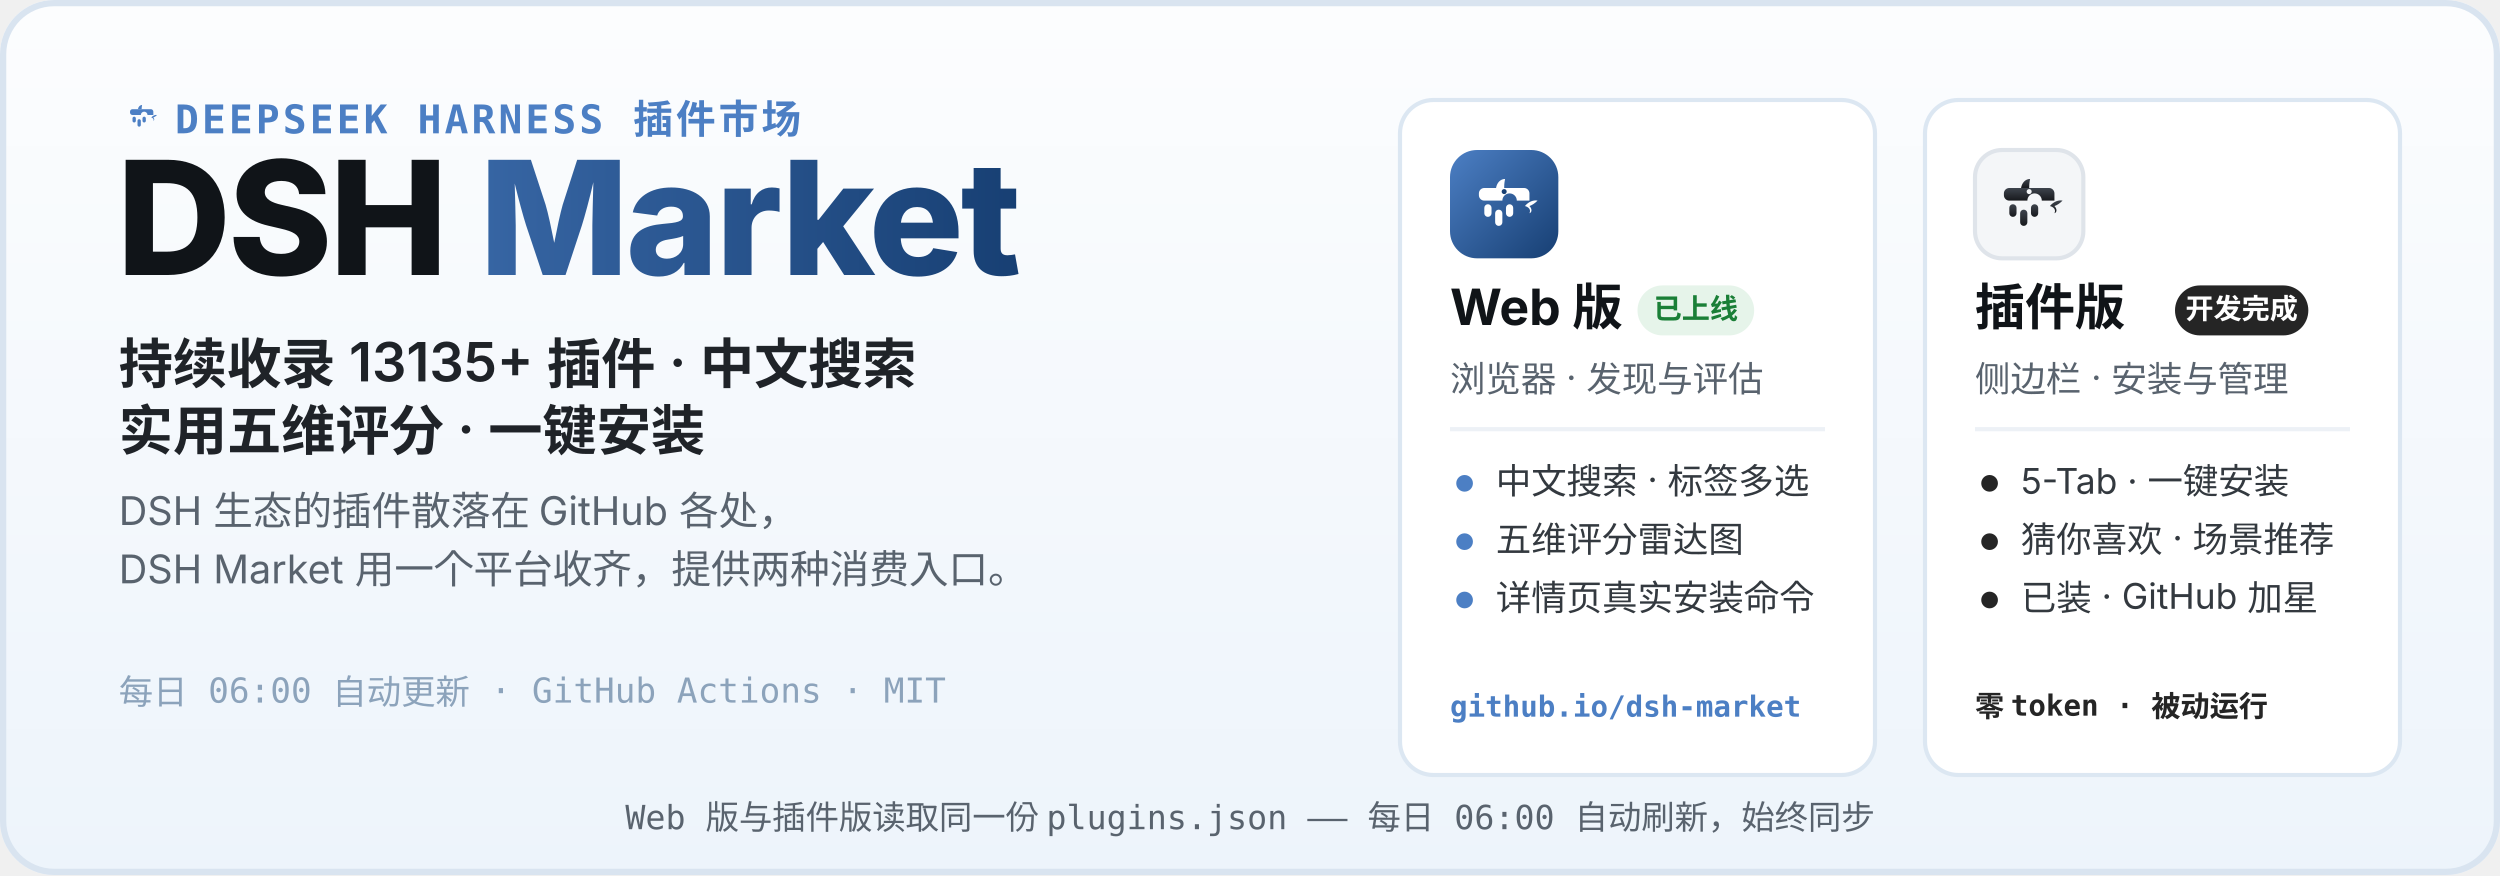
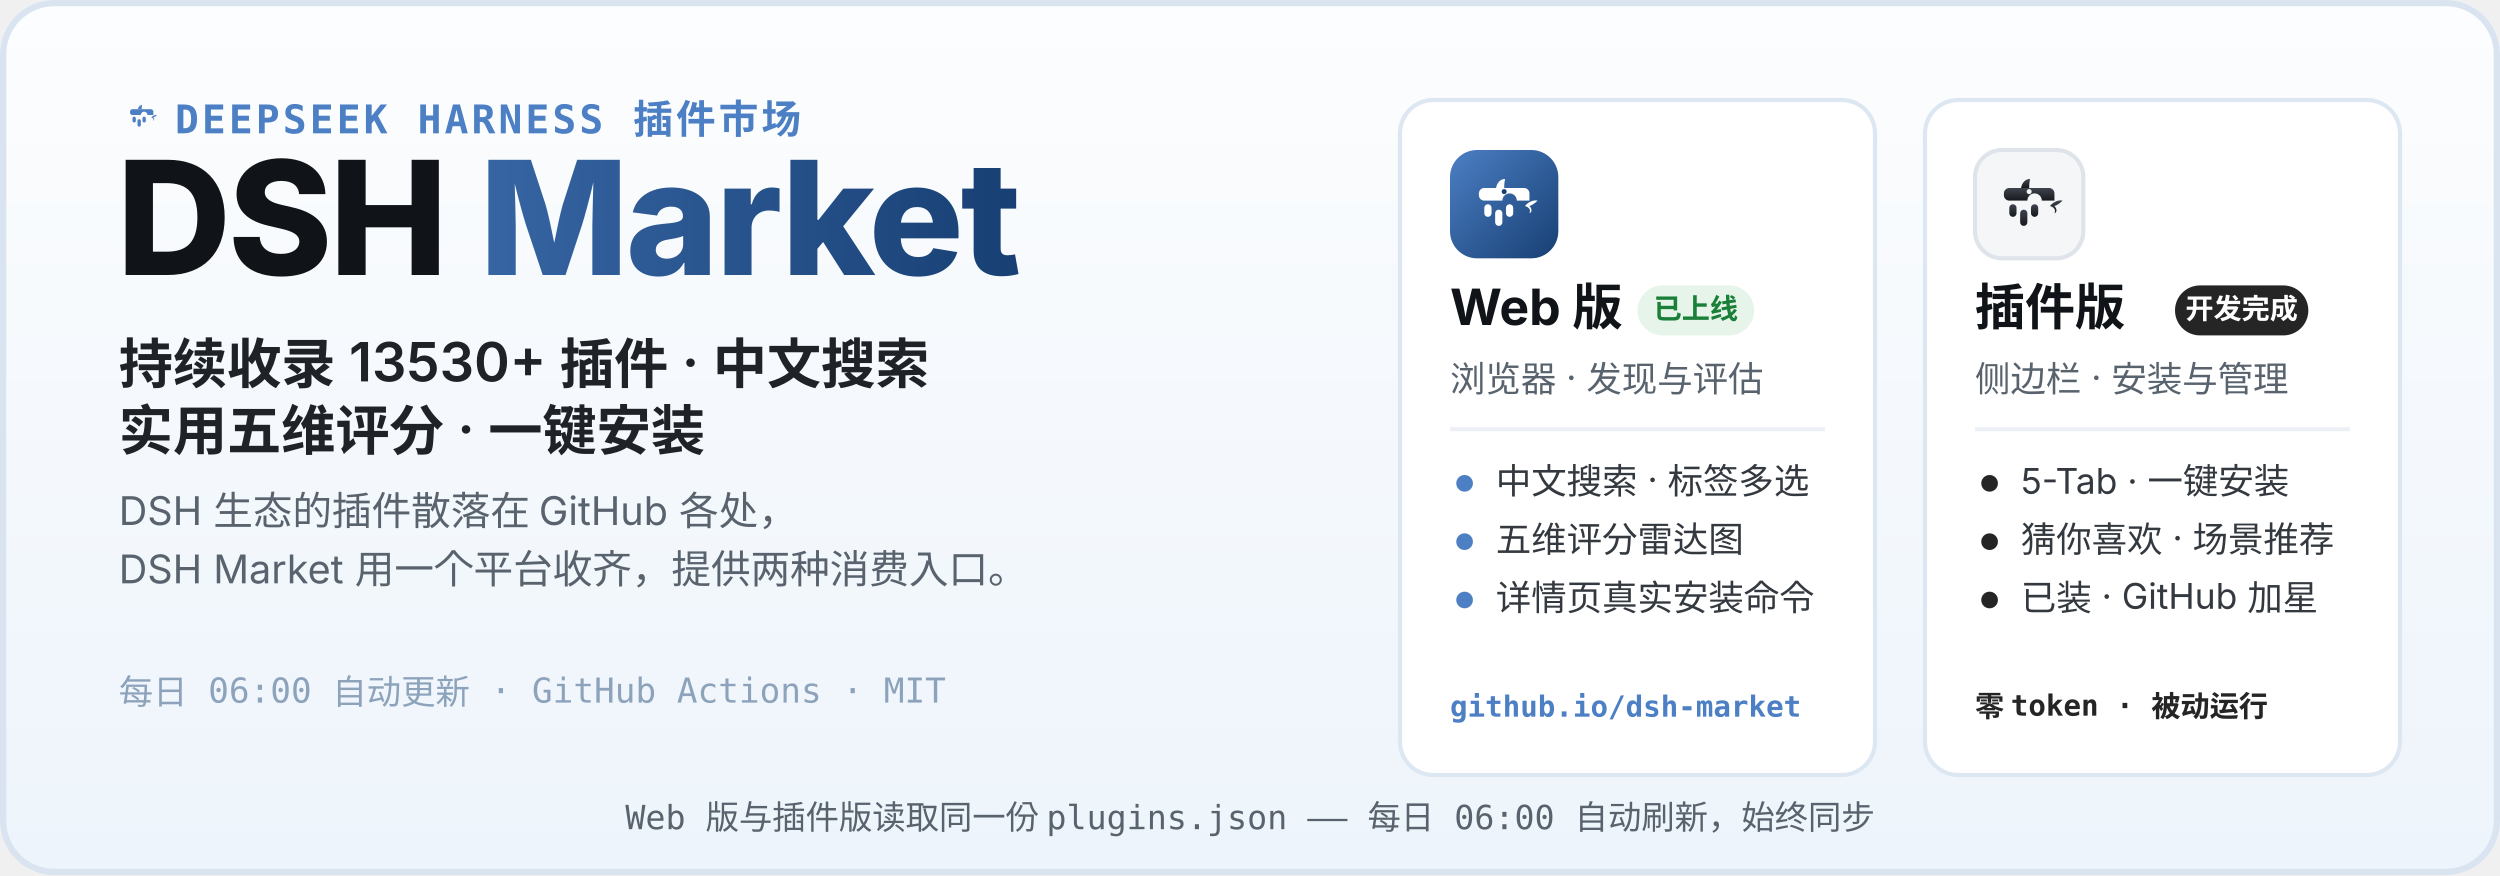
<svg xmlns="http://www.w3.org/2000/svg" width="1200" height="420" viewBox="0 0 1200 420" role="img" aria-labelledby="hero-title hero-desc">
  <defs>
    <linearGradient id="heroBg" x1="0" y1="0" x2="0" y2="1">
      <stop offset="0" stop-color="#FCFDFE" />
      <stop offset="1" stop-color="#EDF4FB" />
    </linearGradient>
    <linearGradient id="webLogo" x1="0" y1="0" x2="1" y2="1">
      <stop offset="0" stop-color="#4C7FC4" />
      <stop offset="1" stop-color="#173F73" />
    </linearGradient>
    <linearGradient id="plugLogo" x1="0" y1="0" x2="0" y2="1">
      <stop offset="0" stop-color="#3E444D" />
      <stop offset="1" stop-color="#17191D" />
    </linearGradient>
    <linearGradient id="marketWord" x1="0" y1="0" x2="1" y2="0">
      <stop offset="0" stop-color="#4C7FC4" />
      <stop offset="1" stop-color="#173F73" />
    </linearGradient>
  </defs>
  <rect width="1200" height="420" rx="26" fill="url(#heroBg)" />
  <rect x="1.5" y="1.5" width="1197" height="417" rx="24.5" fill="none" stroke="#D9E4F0" stroke-width="3" />
  <g transform="translate(56 44) scale(0.2)">
    <path d="M51 42 C52 36 56 32 61 32 C60 37 60 40 60 42 Z" fill="#4C7FC4" />
    <path d="M83 62 C87 57 93 55 97 56 C94 59 91 61 88 62 C91 65 91 69 88 70 C90 66 87 63 83 62 Z" fill="#4C7FC4" />
    <g fill="#4C7FC4">
      <path d="M38 42 h44 a6 6 0 0 1 6 6 v8 h-14 a8 8 0 1 0 -16 0 h-20 a6 6 0 0 1 -6 -6 v-2 a6 6 0 0 1 6 -6 z" />
      <rect x="38" y="60" width="8" height="14" rx="4" />
      <rect x="50" y="66" width="8" height="18" rx="4" />
      <rect x="62" y="60" width="8" height="14" rx="4" />
    </g>
  </g>
  <text x="84" y="64" font-family="ui-monospace, SFMono-Regular, Menlo, Consolas, monospace" font-size="19" font-weight="600" letter-spacing="1.5" fill="#4C7FC4">DEEPSEEK HARNESS 插件市场</text>
  <text x="56" y="132" font-family="-apple-system, BlinkMacSystemFont, 'Segoe UI', 'PingFang SC', 'Microsoft YaHei', 'Noto Sans SC', sans-serif" font-size="76" font-weight="800" letter-spacing="-1.5" fill="#101418">DSH <tspan fill="url(#marketWord)">Market</tspan>
  </text>
-   <text x="57" y="184" font-family="-apple-system, BlinkMacSystemFont, 'Segoe UI', 'PingFang SC', 'Microsoft YaHei', 'Noto Sans SC', sans-serif" font-size="26" font-weight="600" fill="#1F2328">持续收录 13135+ 插件 · 中文搜索</text>
+   <text x="57" y="184" font-family="-apple-system, BlinkMacSystemFont, 'Segoe UI', 'PingFang SC', 'Microsoft YaHei', 'Noto Sans SC', sans-serif" font-size="26" font-weight="600" fill="#1F2328">持续收录 13530+ 插件 · 中文搜索</text>
  <text x="57" y="216" font-family="-apple-system, BlinkMacSystemFont, 'Segoe UI', 'PingFang SC', 'Microsoft YaHei', 'Noto Sans SC', sans-serif" font-size="26" font-weight="600" fill="#1F2328">实用五维评分 · 一键安装</text>
  <text x="57" y="252" font-family="-apple-system, BlinkMacSystemFont, 'Segoe UI', 'PingFang SC', 'Microsoft YaHei', 'Noto Sans SC', sans-serif" font-size="19" fill="#59636E">DSH 生态的插件散落在 GitHub 各处，</text>
  <text x="57" y="280" font-family="-apple-system, BlinkMacSystemFont, 'Segoe UI', 'PingFang SC', 'Microsoft YaHei', 'Noto Sans SC', sans-serif" font-size="19" fill="#59636E">DSH Market 用一个平台收齐，提供两种消费入口。</text>
  <text x="57" y="338" font-family="ui-monospace, SFMono-Regular, Menlo, Consolas, monospace" font-size="16.5" fill="#8CA3BB">每日 06:00 自动更新 · GitHub Actions · MIT</text>
  <g>
    <rect x="672" y="48" width="228" height="324" rx="16" fill="#FFFFFF" stroke="#DCE7F2" stroke-width="2" />
    <g transform="translate(696 72)">
      <rect width="52" height="52" rx="13" fill="url(#webLogo)" />
      <g transform="translate(26 26.9) scale(0.4333) translate(-60 -62)">
        <path d="M51 42 C52 36 56 32 61 32 C60 37 60 40 60 42 Z" fill="#fff" />
        <path d="M83 62 C87 57 93 55 97 56 C94 59 91 61 88 62 C91 65 91 69 88 70 C90 66 87 63 83 62 Z" fill="#fff" />
        <g fill="#fff">
          <path d="M38 42 h44 a6 6 0 0 1 6 6 v8 h-14 a8 8 0 1 0 -16 0 h-20 a6 6 0 0 1 -6 -6 v-2 a6 6 0 0 1 6 -6 z" />
          <rect x="38" y="60" width="8" height="14" rx="4" />
          <rect x="50" y="66" width="8" height="18" rx="4" />
          <rect x="62" y="60" width="8" height="14" rx="4" />
        </g>
        <circle cx="60" cy="46" r="2.8" fill="#173F73" />
      </g>
    </g>
    <text x="696" y="156" font-family="-apple-system, BlinkMacSystemFont, 'Segoe UI', 'PingFang SC', 'Microsoft YaHei', 'Noto Sans SC', sans-serif" font-size="24" font-weight="700" fill="#101418">Web 版</text>
    <rect x="786" y="137" width="56" height="24" rx="12" fill="#E6F4EA" />
    <text x="814" y="153" font-family="-apple-system, BlinkMacSystemFont, 'Segoe UI', 'PingFang SC', 'Microsoft YaHei', 'Noto Sans SC', sans-serif" font-size="13.5" font-weight="700" fill="#1A7F37" text-anchor="middle">已上线</text>
    <text x="696" y="188" font-family="-apple-system, BlinkMacSystemFont, 'Segoe UI', 'PingFang SC', 'Microsoft YaHei', 'Noto Sans SC', sans-serif" font-size="17" fill="#59636E">浏览器 · 发现与评估</text>
    <line x1="696" y1="206" x2="876" y2="206" stroke="#EDF1F6" stroke-width="2" />
    <circle cx="703" cy="232" r="4" fill="#4C7FC4" />
    <text x="718" y="237" font-family="-apple-system, BlinkMacSystemFont, 'Segoe UI', 'PingFang SC', 'Microsoft YaHei', 'Noto Sans SC', sans-serif" font-size="17" fill="#33393F">中文搜索 · 标签多选</text>
    <circle cx="703" cy="260" r="4" fill="#4C7FC4" />
    <text x="718" y="265" font-family="-apple-system, BlinkMacSystemFont, 'Segoe UI', 'PingFang SC', 'Microsoft YaHei', 'Noto Sans SC', sans-serif" font-size="17" fill="#33393F">五维评分雷达图</text>
    <circle cx="703" cy="288" r="4" fill="#4C7FC4" />
    <text x="718" y="293" font-family="-apple-system, BlinkMacSystemFont, 'Segoe UI', 'PingFang SC', 'Microsoft YaHei', 'Noto Sans SC', sans-serif" font-size="17" fill="#33393F">详情页真实安装命令</text>
    <text x="696" y="344" font-family="ui-monospace, SFMono-Regular, Menlo, Consolas, monospace" font-size="14" font-weight="600" fill="#4C7FC4">github.io/dsh-market</text>
  </g>
  <g>
    <rect x="924" y="48" width="228" height="324" rx="16" fill="#FFFFFF" stroke="#DCE7F2" stroke-width="2" />
    <g transform="translate(948 72)">
      <rect width="52" height="52" rx="13" fill="#F4F6F8" stroke="#DFE4EA" stroke-width="2" />
      <g transform="translate(26 26.9) scale(0.4333) translate(-60 -62)">
        <path d="M51 42 C52 36 56 32 61 32 C60 37 60 40 60 42 Z" fill="url(#plugLogo)" />
        <path d="M83 62 C87 57 93 55 97 56 C94 59 91 61 88 62 C91 65 91 69 88 70 C90 66 87 63 83 62 Z" fill="url(#plugLogo)" />
        <g fill="url(#plugLogo)">
          <path d="M38 42 h44 a6 6 0 0 1 6 6 v8 h-14 a8 8 0 1 0 -16 0 h-20 a6 6 0 0 1 -6 -6 v-2 a6 6 0 0 1 6 -6 z" />
          <rect x="38" y="60" width="8" height="14" rx="4" />
          <rect x="50" y="66" width="8" height="18" rx="4" />
          <rect x="62" y="60" width="8" height="14" rx="4" />
        </g>
        <circle cx="60" cy="46" r="2.8" fill="#F4F6F8" />
      </g>
    </g>
    <text x="948" y="156" font-family="-apple-system, BlinkMacSystemFont, 'Segoe UI', 'PingFang SC', 'Microsoft YaHei', 'Noto Sans SC', sans-serif" font-size="24" font-weight="700" fill="#101418">插件版</text>
    <rect x="1044" y="137" width="64" height="24" rx="12" fill="#252525" />
    <text x="1076" y="153" font-family="-apple-system, BlinkMacSystemFont, 'Segoe UI', 'PingFang SC', 'Microsoft YaHei', 'Noto Sans SC', sans-serif" font-size="13.5" font-weight="700" fill="#FFFFFF" text-anchor="middle">开发完成</text>
    <text x="948" y="188" font-family="-apple-system, BlinkMacSystemFont, 'Segoe UI', 'PingFang SC', 'Microsoft YaHei', 'Noto Sans SC', sans-serif" font-size="17" fill="#59636E">侧边栏 · 安装与管理</text>
    <line x1="948" y1="206" x2="1128" y2="206" stroke="#EDF1F6" stroke-width="2" />
    <circle cx="955" cy="232" r="4" fill="#252525" />
    <text x="970" y="237" font-family="-apple-system, BlinkMacSystemFont, 'Segoe UI', 'PingFang SC', 'Microsoft YaHei', 'Noto Sans SC', sans-serif" font-size="17" fill="#33393F">5-Tab · 一键安装</text>
    <circle cx="955" cy="260" r="4" fill="#252525" />
    <text x="970" y="265" font-family="-apple-system, BlinkMacSystemFont, 'Segoe UI', 'PingFang SC', 'Microsoft YaHei', 'Noto Sans SC', sans-serif" font-size="17" fill="#33393F">猜你喜欢 · 场景推荐</text>
    <circle cx="955" cy="288" r="4" fill="#252525" />
    <text x="970" y="293" font-family="-apple-system, BlinkMacSystemFont, 'Segoe UI', 'PingFang SC', 'Microsoft YaHei', 'Noto Sans SC', sans-serif" font-size="17" fill="#33393F">已装 · GitHub 加星</text>
    <text x="948" y="344" font-family="ui-monospace, SFMono-Regular, Menlo, Consolas, monospace" font-size="14" font-weight="600" fill="#252525">零 token · 被动运行</text>
  </g>
  <text x="600" y="398" font-family="ui-monospace, SFMono-Regular, Menlo, Consolas, monospace" font-size="16" fill="#59636E" text-anchor="middle">Web 版与插件版读取同一份 plugins.json —— 每日 06:00 自动刷新，始终同步</text>
</svg>
